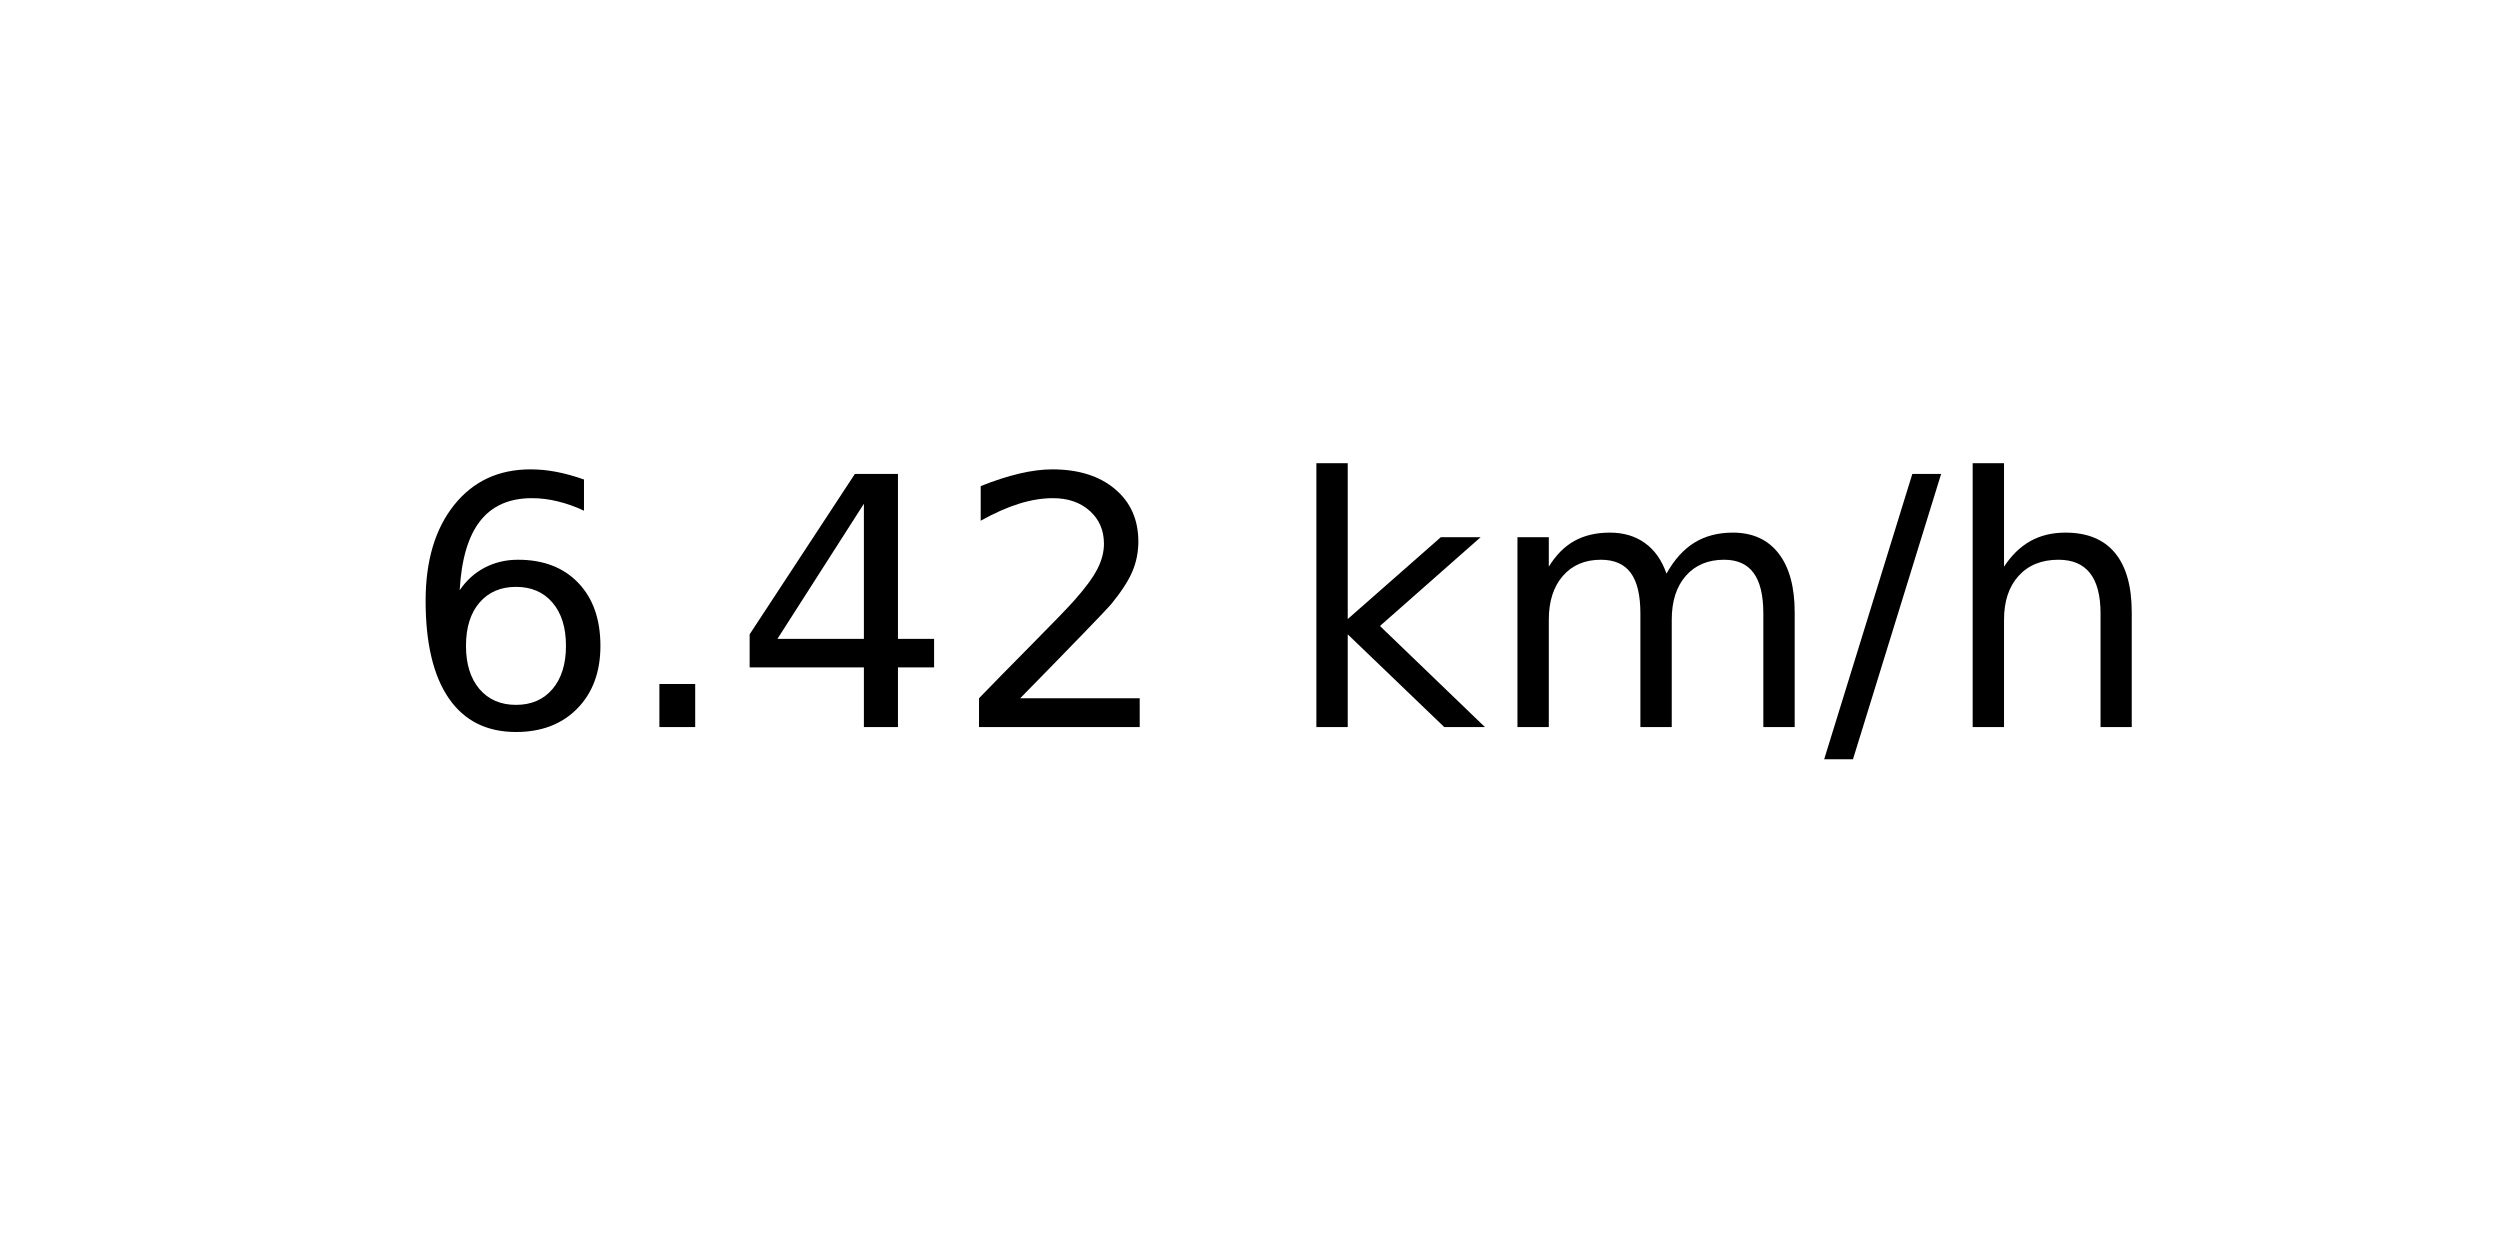
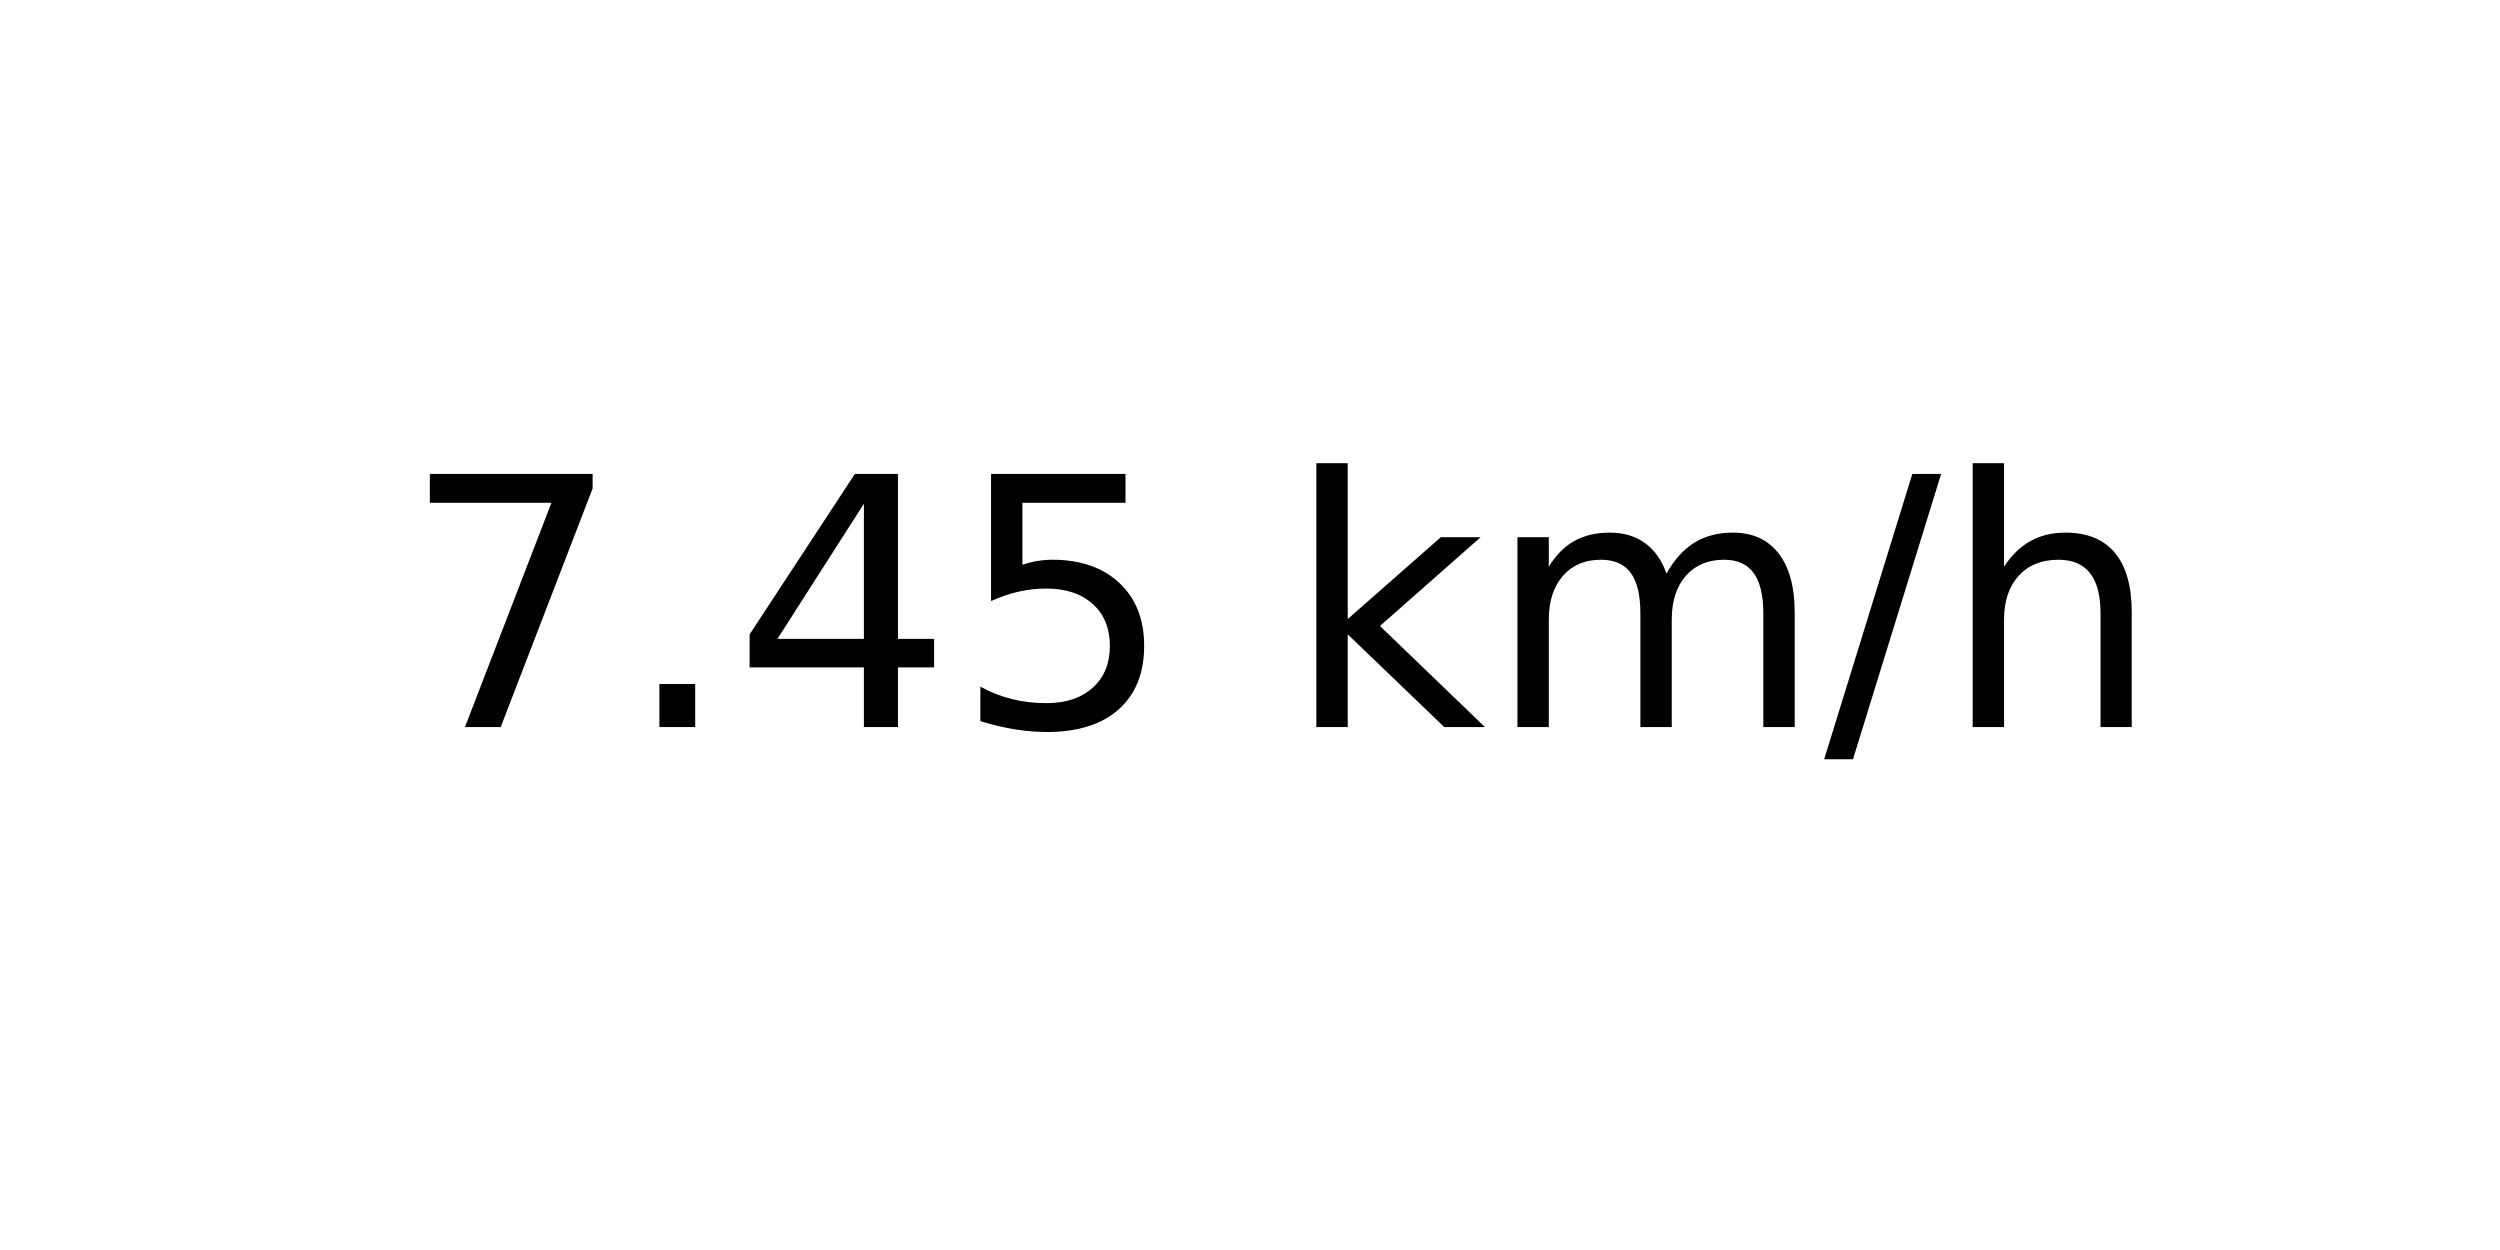
<svg xmlns="http://www.w3.org/2000/svg" xmlns:xlink="http://www.w3.org/1999/xlink" width="72pt" height="36pt" viewBox="0 0 72 36" version="1.1">
  <defs>
    <style type="text/css">*{stroke-linejoin: round; stroke-linecap: butt}</style>
  </defs>
  <g id="figure_1">
    <g id="axes_1">
      <g id="text_1">
        <g transform="translate(11.55937 20.93937) scale(0.1 -0.1)">
          <defs>
-             <path id="DejaVuSans-36" d="M 2113 2584  Q 1688 2584 1439 2293  Q 1191 2003 1191 1497  Q 1191 994 1439 701  Q 1688 409 2113 409  Q 2538 409 2786 701  Q 3034 994 3034 1497  Q 3034 2003 2786 2293  Q 2538 2584 2113 2584  z M 3366 4563  L 3366 3988  Q 3128 4100 2886 4159  Q 2644 4219 2406 4219  Q 1781 4219 1451 3797  Q 1122 3375 1075 2522  Q 1259 2794 1537 2939  Q 1816 3084 2150 3084  Q 2853 3084 3261 2657  Q 3669 2231 3669 1497  Q 3669 778 3244 343  Q 2819 -91 2113 -91  Q 1303 -91 875 529  Q 447 1150 447 2328  Q 447 3434 972 4092  Q 1497 4750 2381 4750  Q 2619 4750 2861 4703  Q 3103 4656 3366 4563  z " transform="scale(0.015625)" />
+             <path id="DejaVuSans-37" d="M 525 4666  L 3525 4666  L 3525 4397  L 1831 0  L 1172 0  L 2766 4134  L 525 4134  L 525 4666  z " transform="scale(0.015625)" />
            <path id="DejaVuSans-2e" d="M 684 794  L 1344 794  L 1344 0  L 684 0  L 684 794  z " transform="scale(0.015625)" />
            <path id="DejaVuSans-34" d="M 2419 4116  L 825 1625  L 2419 1625  L 2419 4116  z M 2253 4666  L 3047 4666  L 3047 1625  L 3713 1625  L 3713 1100  L 3047 1100  L 3047 0  L 2419 0  L 2419 1100  L 313 1100  L 313 1709  L 2253 4666  z " transform="scale(0.015625)" />
-             <path id="DejaVuSans-32" d="M 1228 531  L 3431 531  L 3431 0  L 469 0  L 469 531  Q 828 903 1448 1529  Q 2069 2156 2228 2338  Q 2531 2678 2651 2914  Q 2772 3150 2772 3378  Q 2772 3750 2511 3984  Q 2250 4219 1831 4219  Q 1534 4219 1204 4116  Q 875 4013 500 3803  L 500 4441  Q 881 4594 1212 4672  Q 1544 4750 1819 4750  Q 2544 4750 2975 4387  Q 3406 4025 3406 3419  Q 3406 3131 3298 2873  Q 3191 2616 2906 2266  Q 2828 2175 2409 1742  Q 1991 1309 1228 531  z " transform="scale(0.015625)" />
+             <path id="DejaVuSans-35" d="M 691 4666  L 3169 4666  L 3169 4134  L 1269 4134  L 1269 2991  Q 1406 3038 1543 3061  Q 1681 3084 1819 3084  Q 2600 3084 3056 2656  Q 3513 2228 3513 1497  Q 3513 744 3044 326  Q 2575 -91 1722 -91  Q 1428 -91 1123 -41  Q 819 9 494 109  L 494 744  Q 775 591 1075 516  Q 1375 441 1709 441  Q 2250 441 2565 725  Q 2881 1009 2881 1497  Q 2881 1984 2565 2268  Q 2250 2553 1709 2553  Q 1456 2553 1204 2497  Q 953 2441 691 2322  L 691 4666  z " transform="scale(0.015625)" />
            <path id="DejaVuSans-20" transform="scale(0.015625)" />
            <path id="DejaVuSans-6b" d="M 581 4863  L 1159 4863  L 1159 1991  L 2875 3500  L 3609 3500  L 1753 1863  L 3688 0  L 2938 0  L 1159 1709  L 1159 0  L 581 0  L 581 4863  z " transform="scale(0.015625)" />
            <path id="DejaVuSans-6d" d="M 3328 2828  Q 3544 3216 3844 3400  Q 4144 3584 4550 3584  Q 5097 3584 5394 3201  Q 5691 2819 5691 2113  L 5691 0  L 5113 0  L 5113 2094  Q 5113 2597 4934 2840  Q 4756 3084 4391 3084  Q 3944 3084 3684 2787  Q 3425 2491 3425 1978  L 3425 0  L 2847 0  L 2847 2094  Q 2847 2600 2669 2842  Q 2491 3084 2119 3084  Q 1678 3084 1418 2786  Q 1159 2488 1159 1978  L 1159 0  L 581 0  L 581 3500  L 1159 3500  L 1159 2956  Q 1356 3278 1631 3431  Q 1906 3584 2284 3584  Q 2666 3584 2933 3390  Q 3200 3197 3328 2828  z " transform="scale(0.015625)" />
            <path id="DejaVuSans-2f" d="M 1625 4666  L 2156 4666  L 531 -594  L 0 -594  L 1625 4666  z " transform="scale(0.015625)" />
            <path id="DejaVuSans-68" d="M 3513 2113  L 3513 0  L 2938 0  L 2938 2094  Q 2938 2591 2744 2837  Q 2550 3084 2163 3084  Q 1697 3084 1428 2787  Q 1159 2491 1159 1978  L 1159 0  L 581 0  L 581 4863  L 1159 4863  L 1159 2956  Q 1366 3272 1645 3428  Q 1925 3584 2291 3584  Q 2894 3584 3203 3211  Q 3513 2838 3513 2113  z " transform="scale(0.015625)" />
          </defs>
-           <use xlink:href="#DejaVuSans-36" />
+           <use xlink:href="#DejaVuSans-37" />
          <use xlink:href="#DejaVuSans-2e" x="63.623" />
          <use xlink:href="#DejaVuSans-34" x="95.41" />
-           <use xlink:href="#DejaVuSans-32" x="159.033" />
+           <use xlink:href="#DejaVuSans-35" x="159.033" />
          <use xlink:href="#DejaVuSans-20" x="222.656" />
          <use xlink:href="#DejaVuSans-6b" x="254.443" />
          <use xlink:href="#DejaVuSans-6d" x="312.354" />
          <use xlink:href="#DejaVuSans-2f" x="409.766" />
          <use xlink:href="#DejaVuSans-68" x="443.457" />
        </g>
      </g>
    </g>
  </g>
</svg>
